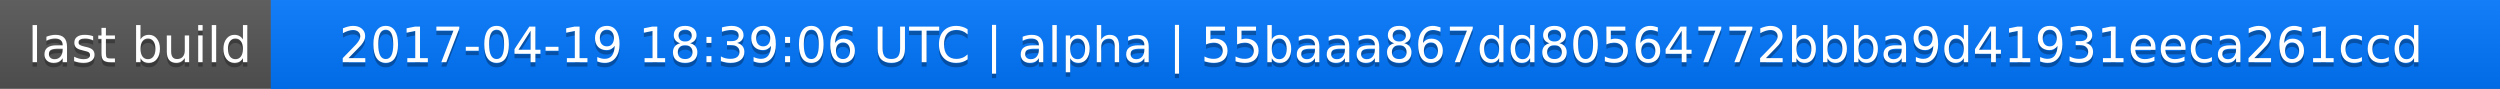
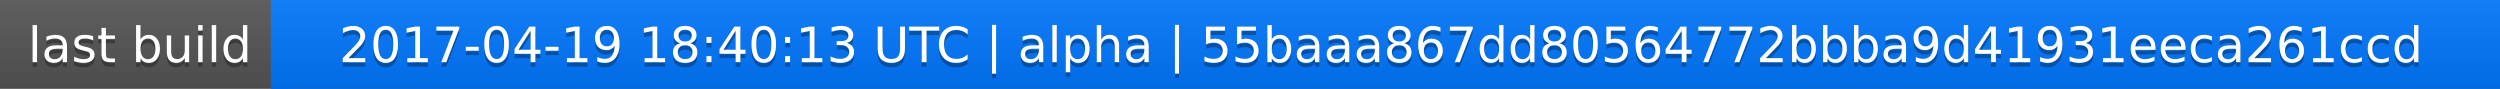
<svg xmlns="http://www.w3.org/2000/svg" width="563" height="20">
  <linearGradient id="a" x2="0" y2="100%">
    <stop offset="0" stop-color="#bbb" stop-opacity=".1" />
    <stop offset="1" stop-opacity=".1" />
  </linearGradient>
  <rect rx="0" width="563" height="20" fill="#555" />
  <rect rx="0" x="61" width="502" height="20" fill="#07f" />
  <path fill="#07f" d="M61 0h4v20h-4z" />
  <rect rx="0" width="563" height="20" fill="url(#a)" />
  <g fill="#fff" text-anchor="middle" font-family="DejaVu Sans,Verdana,Geneva,sans-serif" font-size="11">
    <text x="31.5" y="15" fill="#010101" fill-opacity=".3">last build</text>
    <text x="31.5" y="14">last build</text>
-     <text x="311" y="15" fill="#010101" fill-opacity=".3">2017-04-19 18:39:06 UTC | alpha | 55baaa867dd80564772bbba9d41931eeca261ccd</text>
-     <text x="311" y="14">2017-04-19 18:39:06 UTC | alpha | 55baaa867dd80564772bbba9d41931eeca261ccd</text>
+     <text x="311" y="15" fill="#010101" fill-opacity=".3">2017-04-19 18:40:13 UTC | alpha | 55baaa867dd80564772bbba9d41931eeca261ccd</text>
+     <text x="311" y="14">2017-04-19 18:40:13 UTC | alpha | 55baaa867dd80564772bbba9d41931eeca261ccd</text>
  </g>
</svg>
